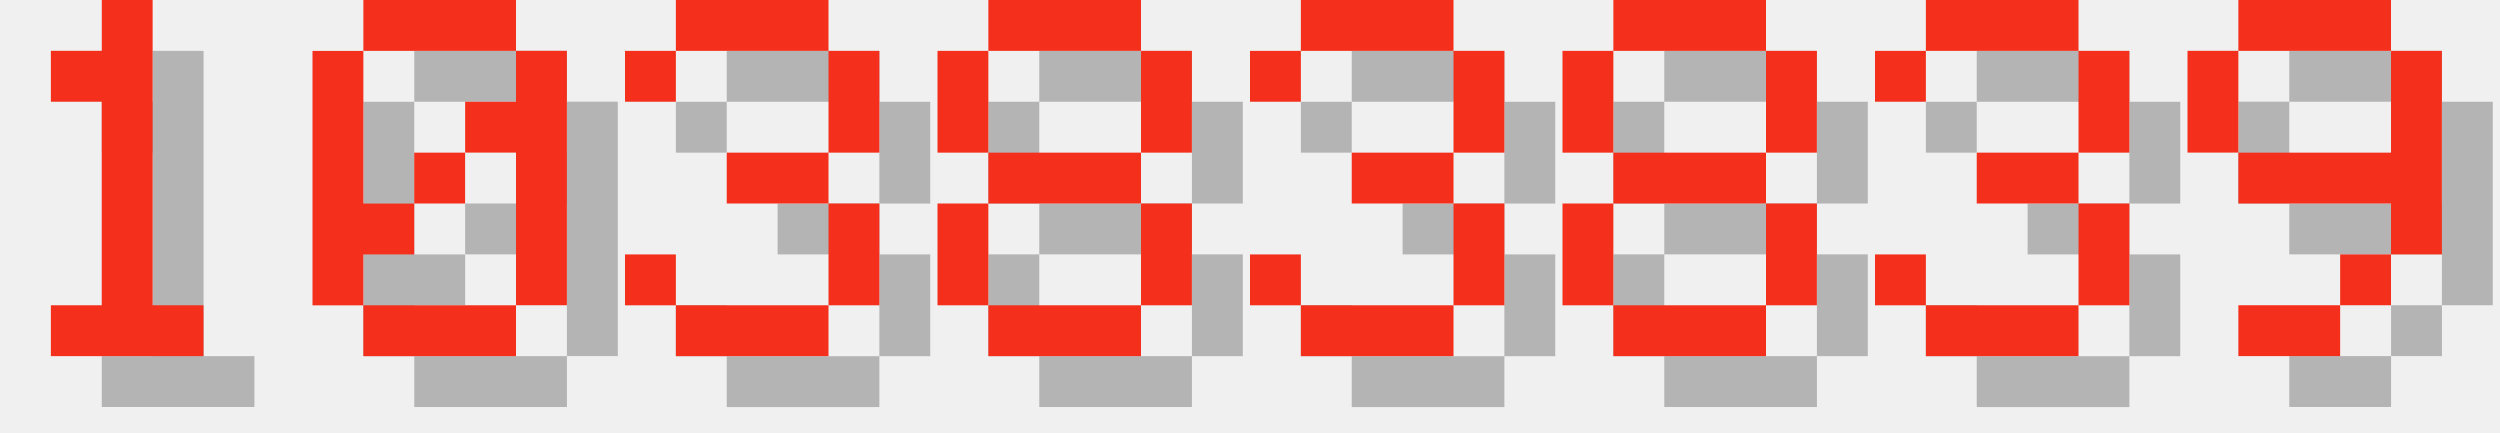
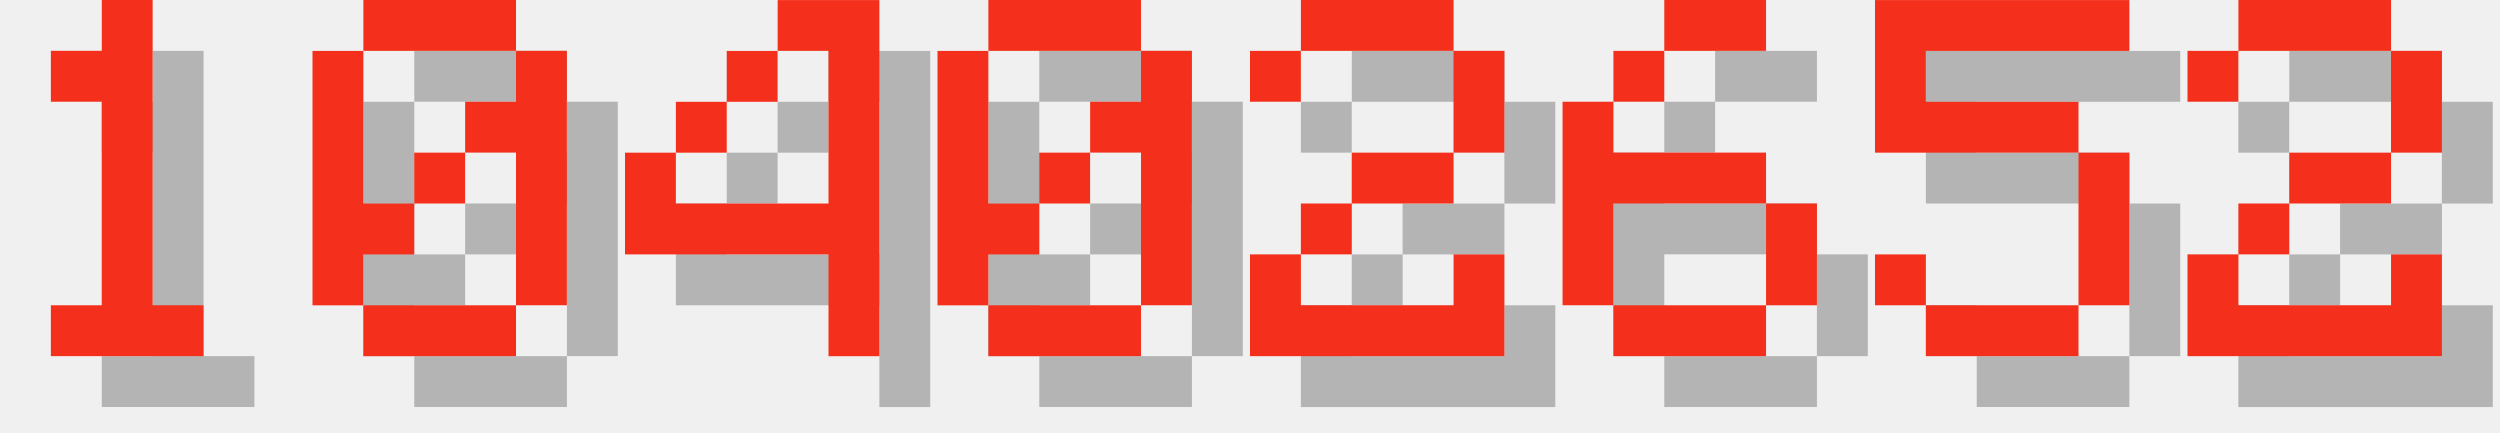
<svg xmlns="http://www.w3.org/2000/svg" version="1.1" width="208.0" height="36">
  <style>
        .text-foreground {
            fill: #F4301C;
        }
        .text-shadow {
            fill: #000000;
            fill-opacity: 0.25;
        }
    </style>
  <g class="digit" id="digit_1" transform="translate(0.0, 0), scale(4)">
    <path id="digit_1_shadow" class="text-shadow" d="m2.117 2.117v1.058h1.058v4.233h-1.058v1.058h3.175v-1.058h-1.058v-6.35h-1.058v1.058h-1.058z" fill-opacity=".5" style="paint-order:stroke fill markers" />
    <path id="digit_1_fg" class="text-foreground" d="m1.058 1.058v1.058h1.058v4.233h-1.058v1.058h3.175v-1.058h-1.058v-6.35h-1.058v1.058h-1.058z" fill="#fff" style="paint-order:stroke fill markers" />
  </g>
  <g class="digit" id="digit_0" transform="translate(26.0, 0), scale(4)">
    <path id="digit_0_shadow" class="text-shadow" d="m2.117 1.058v1.058h3.175v-1.058h-3.175zm3.175 1.058v1.058h-1.058v1.058h1.058v3.175h1.058v-5.292h-1.058zm0 5.292h-3.175v1.058h3.175v-1.058zm-3.175 0v-1.058h1.058v-1.058h-1.058v-3.175h-1.058v5.292h1.058zm1.058-2.117h1.058v-1.058h-1.058v1.058z" fill-opacity=".5" style="paint-order:stroke fill markers" />
    <path id="digit_0_fg" class="text-foreground" d="m1.058 0v1.058h3.175v-1.058h-3.175zm3.175 1.058v1.058h-1.058v1.058h1.058v3.175h1.058v-5.292h-1.058zm0 5.292h-3.175v1.058h3.175v-1.058zm-3.175 0v-1.058h1.058v-1.058h-1.058v-3.175h-1.058v5.292h1.058zm1.058-2.117h1.058v-1.058h-1.058v1.058z" fill="#fff" style="paint-order:stroke fill markers" />
  </g>
-   <g class="digit" id="digit_3" transform="translate(52.0, 0), scale(4)">
-     <path id="digit_3_shadow" class="text-shadow" d="m1.058 2.117v1.058h1.058v-1.058h3.175v2.117h-2.117v1.058h2.117v2.117h-3.175v-1.058h-1.058v1.058h1.058v1.058h3.175v-1.058h1.058v-2.117h-1.058v-1.058h1.058v-2.117h-1.058v-1.058h-3.175v1.058h-1.058z" fill-opacity=".5" style="paint-order:stroke fill markers" />
-     <path id="digit_3_fg" class="text-foreground" d="m0 1.058v1.058h1.058v-1.058h3.175v2.117h-2.117v1.058h2.117v2.117h-3.175v-1.058h-1.058v1.058h1.058v1.058h3.175v-1.058h1.058v-2.117h-1.058v-1.058h1.058v-2.117h-1.058v-1.058h-3.175v1.058h-1.058z" fill="#fff" style="paint-order:stroke fill markers" />
+   <g class="digit" id="digit_4" transform="translate(52.0, 0), scale(4)">
+     <path id="digit_4_shadow" class="text-shadow" d="m4.233 1.058v1.058h1.058v3.175h-3.175v-1.058h-1.058v2.117h4.233v2.117h1.058v-7.408h-2.117zm-2.117 3.175h1.058v-1.058h-1.058v1.058zm1.058-1.058h1.058v-1.058h-1.058v1.058z" fill-opacity=".5" style="paint-order:stroke fill markers" />
+     <path id="digit_4_fg" class="text-foreground" d="m3.175 0v1.058h1.058v3.175h-3.175v-1.058h-1.058v2.117h4.233v2.117h1.058v-7.408h-2.117zm-2.117 3.175h1.058v-1.058h-1.058v1.058zm1.058-1.058h1.058v-1.058h-1.058v1.058z" fill="#fff" style="paint-order:stroke fill markers" />
  </g>
-   <g class="digit" id="digit_8" transform="translate(78.0, 0), scale(4)">
-     <path id="digit_8_shadow" class="text-shadow" d="m2.117 1.058v1.058h3.175v-1.058h-3.175zm3.175 1.058v2.117h1.058v-2.117h-1.058zm0 2.117h-3.175v1.058h3.175v-1.058zm0 1.058v2.117h1.058v-2.117h-1.058zm0 2.117h-3.175v1.058h3.175v-1.058zm-3.175 0v-2.117h-1.058v2.117h1.058zm0-3.175v-2.117h-1.058v2.117h1.058z" fill-opacity=".5" style="paint-order:stroke fill markers" />
-     <path id="digit_8_fg" class="text-foreground" d="m1.058 0v1.058h3.175v-1.058h-3.175zm3.175 1.058v2.117h1.058v-2.117h-1.058zm0 2.117h-3.175v1.058h3.175v-1.058zm0 1.058v2.117h1.058v-2.117h-1.058zm0 2.117h-3.175v1.058h3.175v-1.058zm-3.175 0v-2.117h-1.058v2.117h1.058zm0-3.175v-2.117h-1.058v2.117h1.058z" fill="#fff" style="paint-order:stroke fill markers" />
+   <g class="digit" id="digit_0" transform="translate(78.0, 0), scale(4)">
+     <path id="digit_0_shadow" class="text-shadow" d="m2.117 1.058v1.058h3.175v-1.058h-3.175zm3.175 1.058v1.058h-1.058v1.058h1.058v3.175h1.058v-5.292h-1.058zm0 5.292h-3.175v1.058h3.175v-1.058zm-3.175 0v-1.058h1.058v-1.058h-1.058v-3.175h-1.058v5.292h1.058zm1.058-2.117h1.058v-1.058h-1.058v1.058z" fill-opacity=".5" style="paint-order:stroke fill markers" />
+     <path id="digit_0_fg" class="text-foreground" d="m1.058 0v1.058h3.175v-1.058h-3.175zm3.175 1.058v1.058h-1.058v1.058h1.058v3.175h1.058v-5.292h-1.058zm0 5.292h-3.175v1.058h3.175v-1.058zm-3.175 0v-1.058h1.058v-1.058h-1.058v-3.175h-1.058v5.292h1.058zm1.058-2.117h1.058v-1.058h-1.058v1.058z" fill="#fff" style="paint-order:stroke fill markers" />
  </g>
-   <g class="digit" id="digit_3" transform="translate(104.0, 0), scale(4)">
-     <path id="digit_3_shadow" class="text-shadow" d="m1.058 2.117v1.058h1.058v-1.058h3.175v2.117h-2.117v1.058h2.117v2.117h-3.175v-1.058h-1.058v1.058h1.058v1.058h3.175v-1.058h1.058v-2.117h-1.058v-1.058h1.058v-2.117h-1.058v-1.058h-3.175v1.058h-1.058z" fill-opacity=".5" style="paint-order:stroke fill markers" />
-     <path id="digit_3_fg" class="text-foreground" d="m0 1.058v1.058h1.058v-1.058h3.175v2.117h-2.117v1.058h2.117v2.117h-3.175v-1.058h-1.058v1.058h1.058v1.058h3.175v-1.058h1.058v-2.117h-1.058v-1.058h1.058v-2.117h-1.058v-1.058h-3.175v1.058h-1.058z" fill="#fff" style="paint-order:stroke fill markers" />
+   <g class="digit" id="digit_2" transform="translate(104.0, 0), scale(4)">
+     <path id="digit_2_shadow" class="text-shadow" d="m1.058 2.117v1.058h1.058v-1.058h3.175v2.117h-2.117v1.058h-1.058v1.058h-1.058v2.117h5.292v-2.117h-1.058v1.058h-3.175v-1.058h1.058v-1.058h2.117v-1.058h1.058v-2.117h-1.058v-1.058h-3.175v1.058h-1.058z" fill-opacity=".5" style="paint-order:stroke fill markers" />
+     <path id="digit_2_fg" class="text-foreground" d="m0 1.058v1.058h1.058v-1.058h3.175v2.117h-2.117v1.058h-1.058v1.058h-1.058v2.117h5.292v-2.117h-1.058v1.058h-3.175v-1.058h1.058v-1.058h2.117v-1.058h1.058v-2.117h-1.058v-1.058h-3.175v1.058h-1.058z" fill="#fff" style="paint-order:stroke fill markers" />
  </g>
-   <g class="digit" id="digit_8" transform="translate(130.0, 0), scale(4)">
-     <path id="digit_8_shadow" class="text-shadow" d="m2.117 1.058v1.058h3.175v-1.058h-3.175zm3.175 1.058v2.117h1.058v-2.117h-1.058zm0 2.117h-3.175v1.058h3.175v-1.058zm0 1.058v2.117h1.058v-2.117h-1.058zm0 2.117h-3.175v1.058h3.175v-1.058zm-3.175 0v-2.117h-1.058v2.117h1.058zm0-3.175v-2.117h-1.058v2.117h1.058z" fill-opacity=".5" style="paint-order:stroke fill markers" />
-     <path id="digit_8_fg" class="text-foreground" d="m1.058 0v1.058h3.175v-1.058h-3.175zm3.175 1.058v2.117h1.058v-2.117h-1.058zm0 2.117h-3.175v1.058h3.175v-1.058zm0 1.058v2.117h1.058v-2.117h-1.058zm0 2.117h-3.175v1.058h3.175v-1.058zm-3.175 0v-2.117h-1.058v2.117h1.058zm0-3.175v-2.117h-1.058v2.117h1.058z" fill="#fff" style="paint-order:stroke fill markers" />
+   <g class="digit" id="digit_6" transform="translate(130.0, 0), scale(4)">
+     <path id="digit_6_shadow" class="text-shadow" d="m3.175 1.058v1.058h2.117v-1.058h-2.117zm0 1.058h-1.058v1.058h1.058v-1.058zm-1.058 1.058h-1.058v4.233h1.058v-2.117h3.175v-1.058h-3.175v-1.058zm3.175 2.117v2.117h1.058v-2.117h-1.058zm0 2.117h-3.175v1.058h3.175v-1.058z" fill-opacity=".5" style="paint-order:stroke fill markers" />
+     <path id="digit_6_fg" class="text-foreground" d="m2.117 0v1.058h2.117v-1.058h-2.117zm0 1.058h-1.058v1.058h1.058v-1.058zm-1.058 1.058h-1.058v4.233h1.058v-2.117h3.175v-1.058h-3.175v-1.058zm3.175 2.117v2.117h1.058v-2.117h-1.058zm0 2.117h-3.175v1.058h3.175v-1.058z" fill="#fff" style="paint-order:stroke fill markers" />
  </g>
-   <g class="digit" id="digit_3" transform="translate(156.0, 0), scale(4)">
-     <path id="digit_3_shadow" class="text-shadow" d="m1.058 2.117v1.058h1.058v-1.058h3.175v2.117h-2.117v1.058h2.117v2.117h-3.175v-1.058h-1.058v1.058h1.058v1.058h3.175v-1.058h1.058v-2.117h-1.058v-1.058h1.058v-2.117h-1.058v-1.058h-3.175v1.058h-1.058z" fill-opacity=".5" style="paint-order:stroke fill markers" />
-     <path id="digit_3_fg" class="text-foreground" d="m0 1.058v1.058h1.058v-1.058h3.175v2.117h-2.117v1.058h2.117v2.117h-3.175v-1.058h-1.058v1.058h1.058v1.058h3.175v-1.058h1.058v-2.117h-1.058v-1.058h1.058v-2.117h-1.058v-1.058h-3.175v1.058h-1.058z" fill="#fff" style="paint-order:stroke fill markers" />
+   <g class="digit" id="digit_5" transform="translate(156.0, 0), scale(4)">
+     <path id="digit_5_shadow" class="text-shadow" d="m1.058 1.058v3.175h4.233v3.175h-3.175v-1.058h-1.058v1.058h1.058v1.058h3.175v-1.058h1.058v-3.175h-1.058v-1.058h-3.175v-1.058h4.233v-1.058h-5.292z" fill-opacity=".5" style="paint-order:stroke fill markers" />
+     <path id="digit_5_fg" class="text-foreground" d="m0 0v3.175h4.233v3.175h-3.175v-1.058h-1.058v1.058h1.058v1.058h3.175v-1.058h1.058v-3.175h-1.058v-1.058h-3.175v-1.058h4.233v-1.058h-5.292z" fill="#fff" style="paint-order:stroke fill markers" />
  </g>
-   <g class="digit" id="digit_9" transform="translate(182.0, 0), scale(4)">
-     <path id="digit_9_shadow" class="text-shadow" d="m2.117 1.058v1.058h3.175v-1.058h-3.175zm3.175 1.058v2.117h-3.175v1.058h3.175v1.058h1.058v-4.233h-1.058zm0 4.233h-1.058v1.058h1.058v-1.058zm-1.058 1.058h-2.117v1.058h2.117v-1.058zm-2.117-3.175v-2.117h-1.058v2.117h1.058z" fill-opacity=".5" style="paint-order:stroke fill markers" />
-     <path id="digit_9_fg" class="text-foreground" d="m1.058 0v1.058h3.175v-1.058h-3.175zm3.175 1.058v2.117h-3.175v1.058h3.175v1.058h1.058v-4.233h-1.058zm0 4.233h-1.058v1.058h1.058v-1.058zm-1.058 1.058h-2.117v1.058h2.117v-1.058zm-2.117-3.175v-2.117h-1.058v2.117h1.058z" fill="#fff" style="paint-order:stroke fill markers" />
+   <g class="digit" id="digit_2" transform="translate(182.0, 0), scale(4)">
+     <path id="digit_2_shadow" class="text-shadow" d="m1.058 2.117v1.058h1.058v-1.058h3.175v2.117h-2.117v1.058h-1.058v1.058h-1.058v2.117h5.292v-2.117h-1.058v1.058h-3.175v-1.058h1.058v-1.058h2.117v-1.058h1.058v-2.117h-1.058v-1.058h-3.175v1.058h-1.058z" fill-opacity=".5" style="paint-order:stroke fill markers" />
+     <path id="digit_2_fg" class="text-foreground" d="m0 1.058v1.058h1.058v-1.058h3.175v2.117h-2.117v1.058h-1.058v1.058h-1.058v2.117h5.292v-2.117h-1.058v1.058h-3.175v-1.058h1.058v-1.058h2.117v-1.058h1.058v-2.117h-1.058v-1.058h-3.175v1.058h-1.058z" fill="#fff" style="paint-order:stroke fill markers" />
  </g>
</svg>
